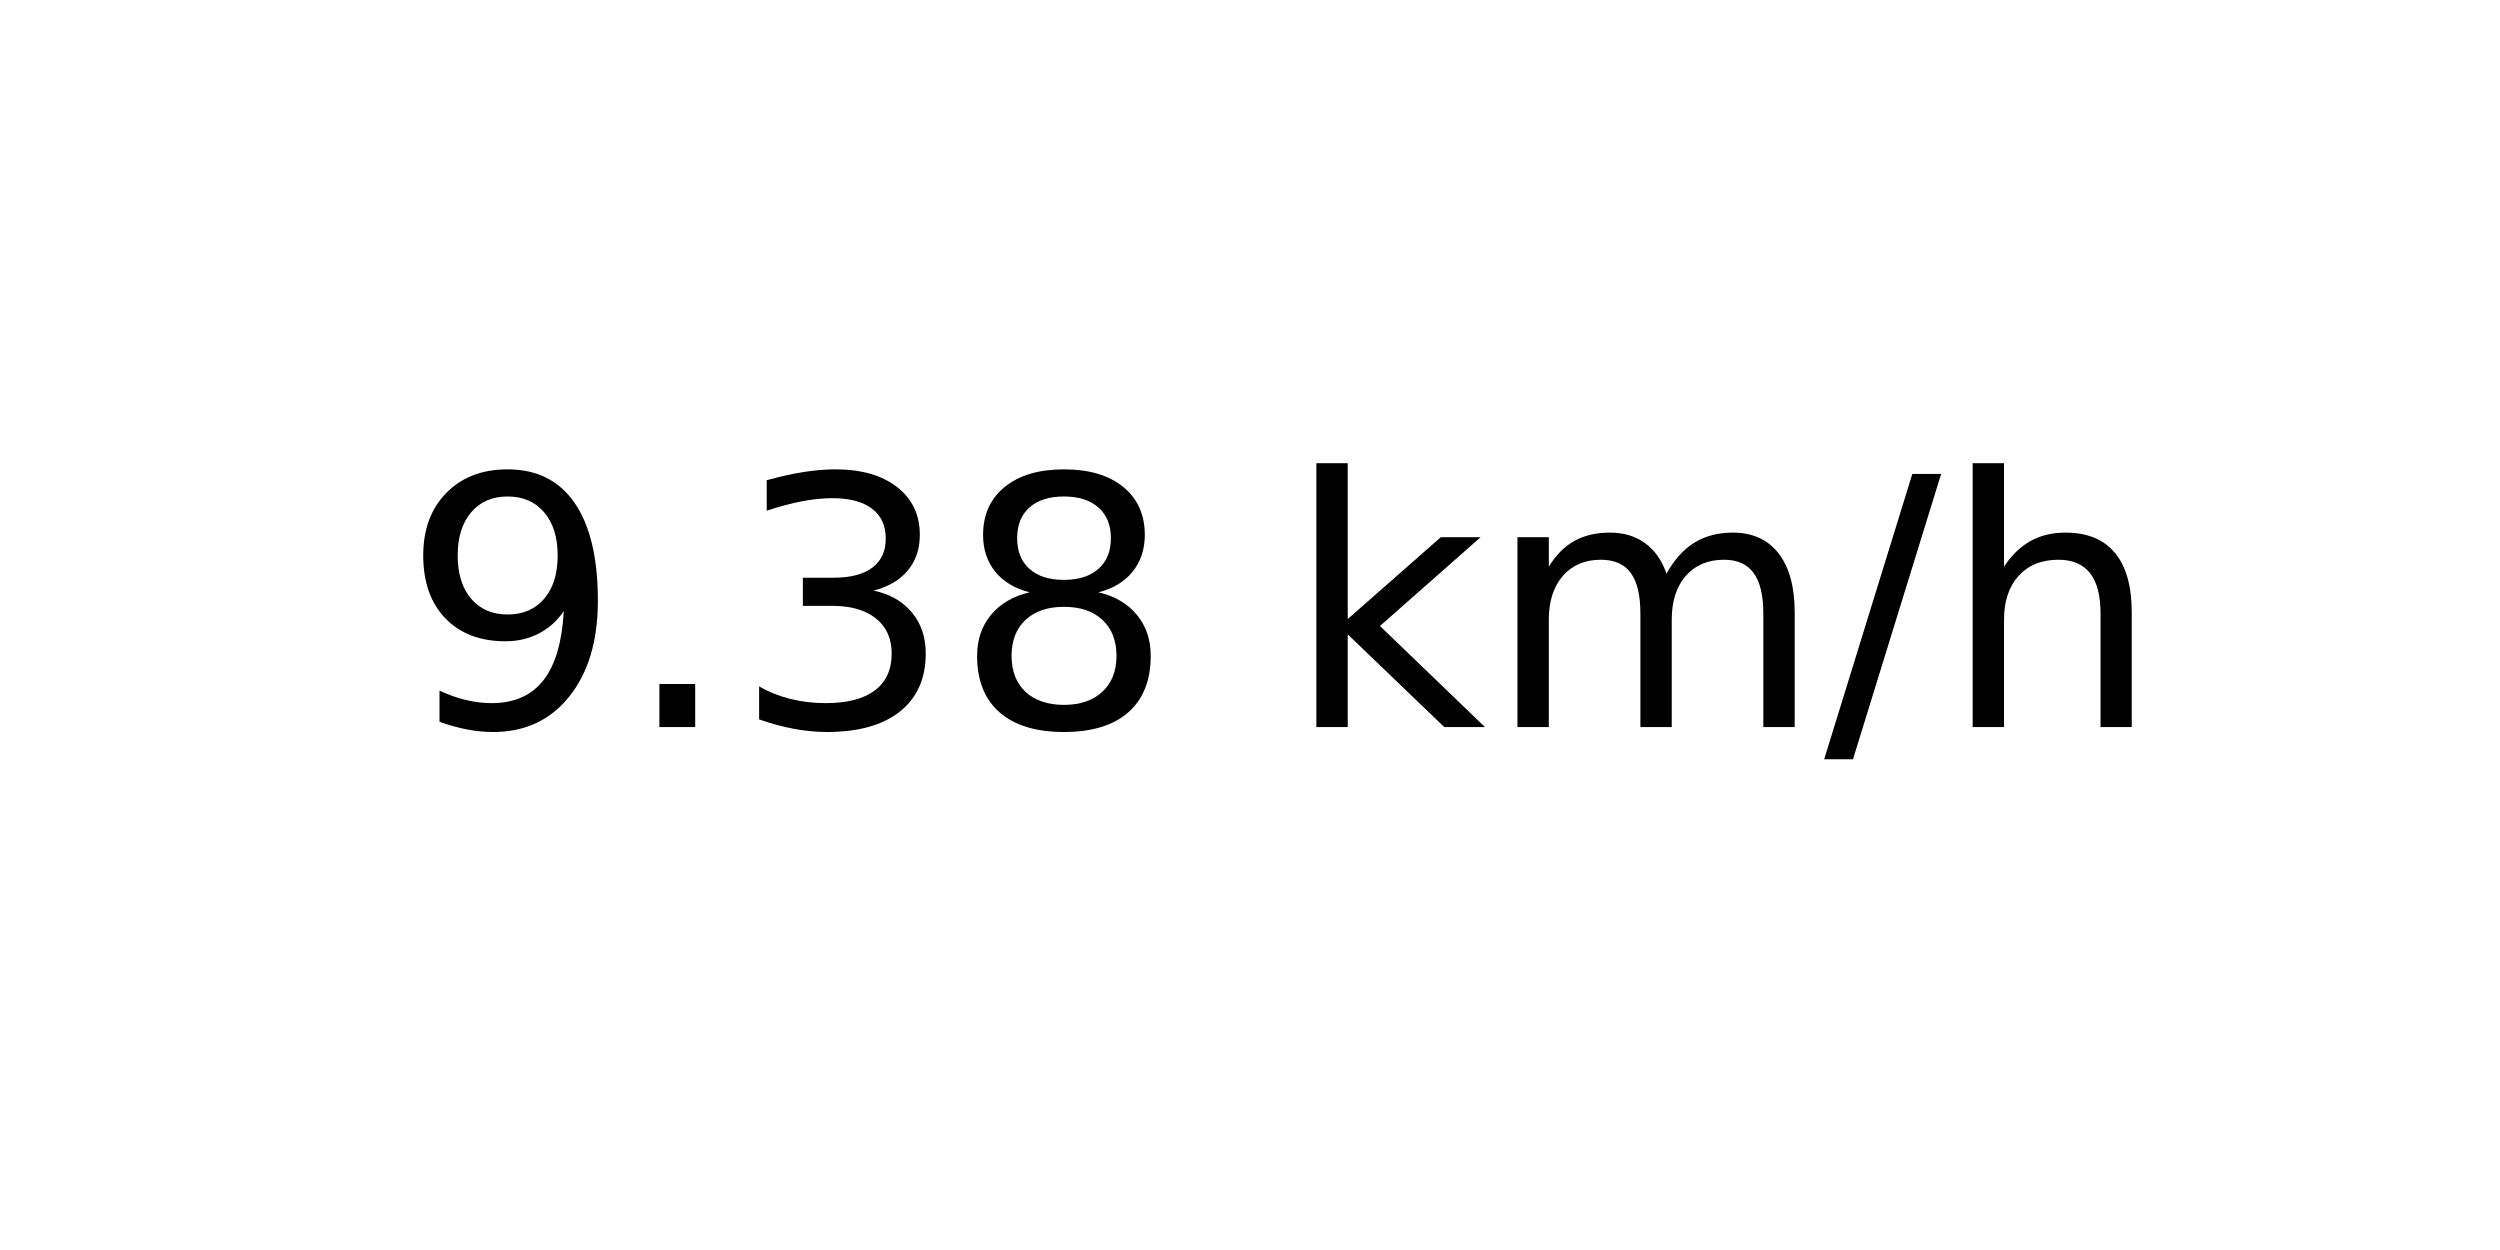
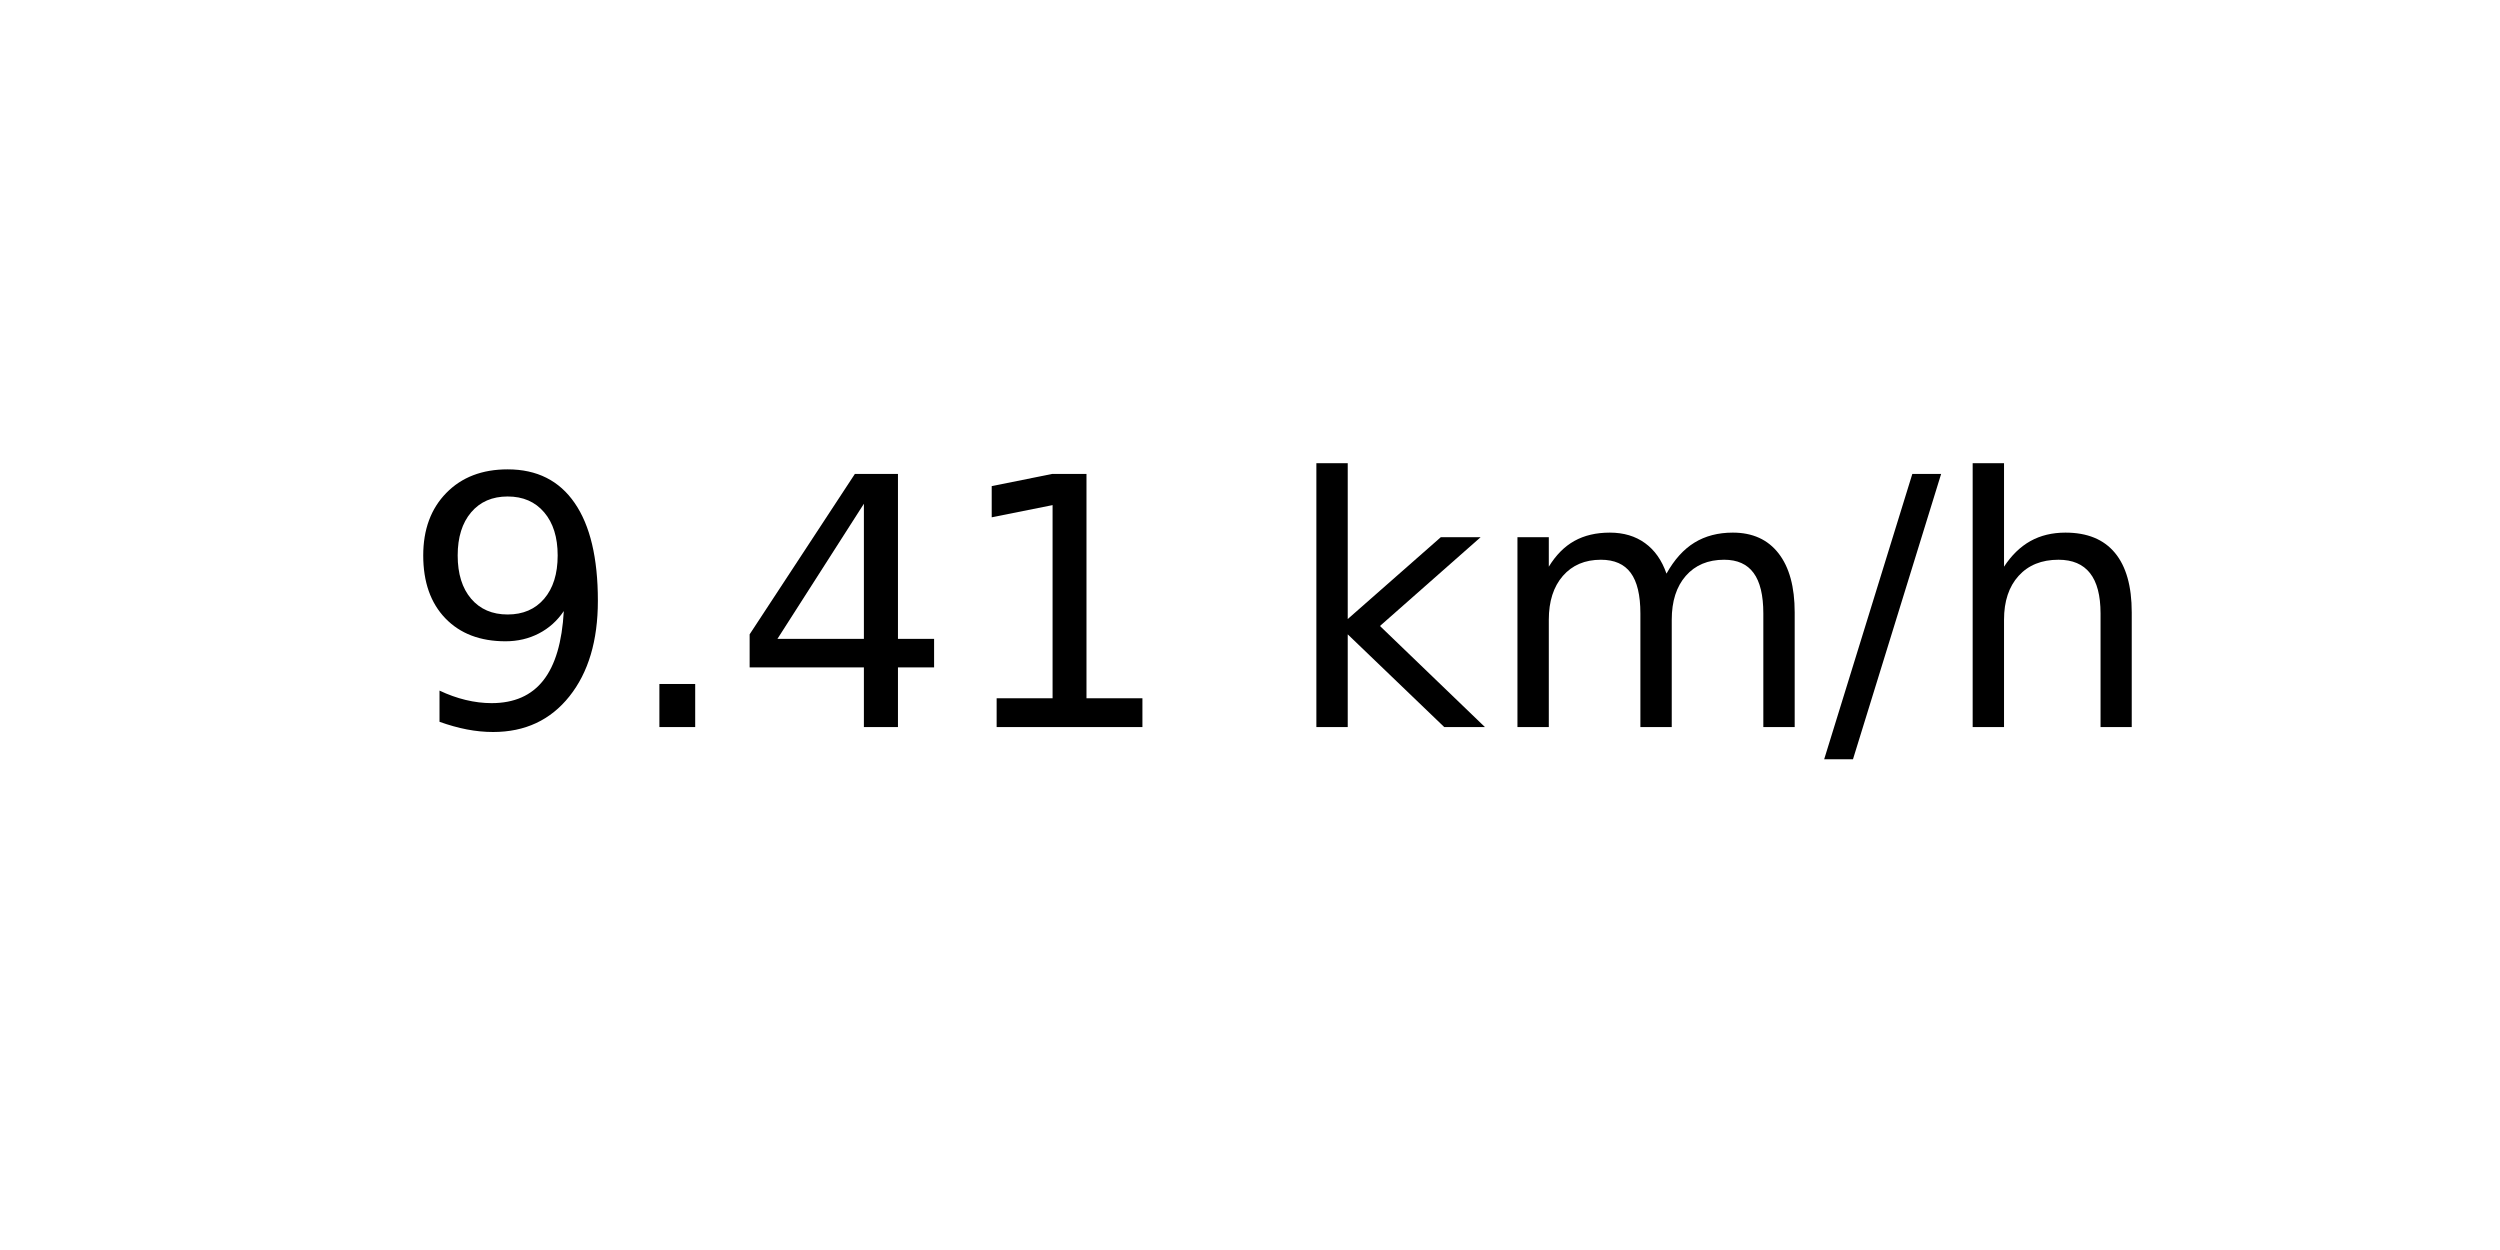
<svg xmlns="http://www.w3.org/2000/svg" xmlns:xlink="http://www.w3.org/1999/xlink" width="72pt" height="36pt" viewBox="0 0 72 36" version="1.1">
  <defs>
    <style type="text/css">*{stroke-linejoin: round; stroke-linecap: butt}</style>
  </defs>
  <g id="figure_1">
    <g id="axes_1">
      <g id="text_1">
        <g transform="translate(11.55937 20.93937) scale(0.1 -0.1)">
          <defs>
            <path id="DejaVuSans-39" d="M 703 97  L 703 672  Q 941 559 1184 500  Q 1428 441 1663 441  Q 2288 441 2617 861  Q 2947 1281 2994 2138  Q 2813 1869 2534 1725  Q 2256 1581 1919 1581  Q 1219 1581 811 2004  Q 403 2428 403 3163  Q 403 3881 828 4315  Q 1253 4750 1959 4750  Q 2769 4750 3195 4129  Q 3622 3509 3622 2328  Q 3622 1225 3098 567  Q 2575 -91 1691 -91  Q 1453 -91 1209 -44  Q 966 3 703 97  z M 1959 2075  Q 2384 2075 2632 2365  Q 2881 2656 2881 3163  Q 2881 3666 2632 3958  Q 2384 4250 1959 4250  Q 1534 4250 1286 3958  Q 1038 3666 1038 3163  Q 1038 2656 1286 2365  Q 1534 2075 1959 2075  z " transform="scale(0.015625)" />
            <path id="DejaVuSans-2e" d="M 684 794  L 1344 794  L 1344 0  L 684 0  L 684 794  z " transform="scale(0.015625)" />
-             <path id="DejaVuSans-33" d="M 2597 2516  Q 3050 2419 3304 2112  Q 3559 1806 3559 1356  Q 3559 666 3084 287  Q 2609 -91 1734 -91  Q 1441 -91 1130 -33  Q 819 25 488 141  L 488 750  Q 750 597 1062 519  Q 1375 441 1716 441  Q 2309 441 2620 675  Q 2931 909 2931 1356  Q 2931 1769 2642 2001  Q 2353 2234 1838 2234  L 1294 2234  L 1294 2753  L 1863 2753  Q 2328 2753 2575 2939  Q 2822 3125 2822 3475  Q 2822 3834 2567 4026  Q 2313 4219 1838 4219  Q 1578 4219 1281 4162  Q 984 4106 628 3988  L 628 4550  Q 988 4650 1302 4700  Q 1616 4750 1894 4750  Q 2613 4750 3031 4423  Q 3450 4097 3450 3541  Q 3450 3153 3228 2886  Q 3006 2619 2597 2516  z " transform="scale(0.015625)" />
-             <path id="DejaVuSans-38" d="M 2034 2216  Q 1584 2216 1326 1975  Q 1069 1734 1069 1313  Q 1069 891 1326 650  Q 1584 409 2034 409  Q 2484 409 2743 651  Q 3003 894 3003 1313  Q 3003 1734 2745 1975  Q 2488 2216 2034 2216  z M 1403 2484  Q 997 2584 770 2862  Q 544 3141 544 3541  Q 544 4100 942 4425  Q 1341 4750 2034 4750  Q 2731 4750 3128 4425  Q 3525 4100 3525 3541  Q 3525 3141 3298 2862  Q 3072 2584 2669 2484  Q 3125 2378 3379 2068  Q 3634 1759 3634 1313  Q 3634 634 3220 271  Q 2806 -91 2034 -91  Q 1263 -91 848 271  Q 434 634 434 1313  Q 434 1759 690 2068  Q 947 2378 1403 2484  z M 1172 3481  Q 1172 3119 1398 2916  Q 1625 2713 2034 2713  Q 2441 2713 2670 2916  Q 2900 3119 2900 3481  Q 2900 3844 2670 4047  Q 2441 4250 2034 4250  Q 1625 4250 1398 4047  Q 1172 3844 1172 3481  z " transform="scale(0.015625)" />
+             <path id="DejaVuSans-34" d="M 2419 4116  L 825 1625  L 2419 1625  L 2419 4116  z M 2253 4666  L 3047 4666  L 3047 1625  L 3713 1625  L 3713 1100  L 3047 1100  L 3047 0  L 2419 0  L 2419 1100  L 313 1100  L 313 1709  L 2253 4666  z " transform="scale(0.015625)" />
+             <path id="DejaVuSans-31" d="M 794 531  L 1825 531  L 1825 4091  L 703 3866  L 703 4441  L 1819 4666  L 2450 4666  L 2450 531  L 3481 531  L 3481 0  L 794 0  L 794 531  z " transform="scale(0.015625)" />
            <path id="DejaVuSans-20" transform="scale(0.015625)" />
            <path id="DejaVuSans-6b" d="M 581 4863  L 1159 4863  L 1159 1991  L 2875 3500  L 3609 3500  L 1753 1863  L 3688 0  L 2938 0  L 1159 1709  L 1159 0  L 581 0  L 581 4863  z " transform="scale(0.015625)" />
            <path id="DejaVuSans-6d" d="M 3328 2828  Q 3544 3216 3844 3400  Q 4144 3584 4550 3584  Q 5097 3584 5394 3201  Q 5691 2819 5691 2113  L 5691 0  L 5113 0  L 5113 2094  Q 5113 2597 4934 2840  Q 4756 3084 4391 3084  Q 3944 3084 3684 2787  Q 3425 2491 3425 1978  L 3425 0  L 2847 0  L 2847 2094  Q 2847 2600 2669 2842  Q 2491 3084 2119 3084  Q 1678 3084 1418 2786  Q 1159 2488 1159 1978  L 1159 0  L 581 0  L 581 3500  L 1159 3500  L 1159 2956  Q 1356 3278 1631 3431  Q 1906 3584 2284 3584  Q 2666 3584 2933 3390  Q 3200 3197 3328 2828  z " transform="scale(0.015625)" />
            <path id="DejaVuSans-2f" d="M 1625 4666  L 2156 4666  L 531 -594  L 0 -594  L 1625 4666  z " transform="scale(0.015625)" />
            <path id="DejaVuSans-68" d="M 3513 2113  L 3513 0  L 2938 0  L 2938 2094  Q 2938 2591 2744 2837  Q 2550 3084 2163 3084  Q 1697 3084 1428 2787  Q 1159 2491 1159 1978  L 1159 0  L 581 0  L 581 4863  L 1159 4863  L 1159 2956  Q 1366 3272 1645 3428  Q 1925 3584 2291 3584  Q 2894 3584 3203 3211  Q 3513 2838 3513 2113  z " transform="scale(0.015625)" />
          </defs>
          <use xlink:href="#DejaVuSans-39" />
          <use xlink:href="#DejaVuSans-2e" x="63.623" />
-           <use xlink:href="#DejaVuSans-33" x="95.41" />
-           <use xlink:href="#DejaVuSans-38" x="159.033" />
+           <use xlink:href="#DejaVuSans-34" x="95.41" />
+           <use xlink:href="#DejaVuSans-31" x="159.033" />
          <use xlink:href="#DejaVuSans-20" x="222.656" />
          <use xlink:href="#DejaVuSans-6b" x="254.443" />
          <use xlink:href="#DejaVuSans-6d" x="312.354" />
          <use xlink:href="#DejaVuSans-2f" x="409.766" />
          <use xlink:href="#DejaVuSans-68" x="443.457" />
        </g>
      </g>
    </g>
  </g>
</svg>
